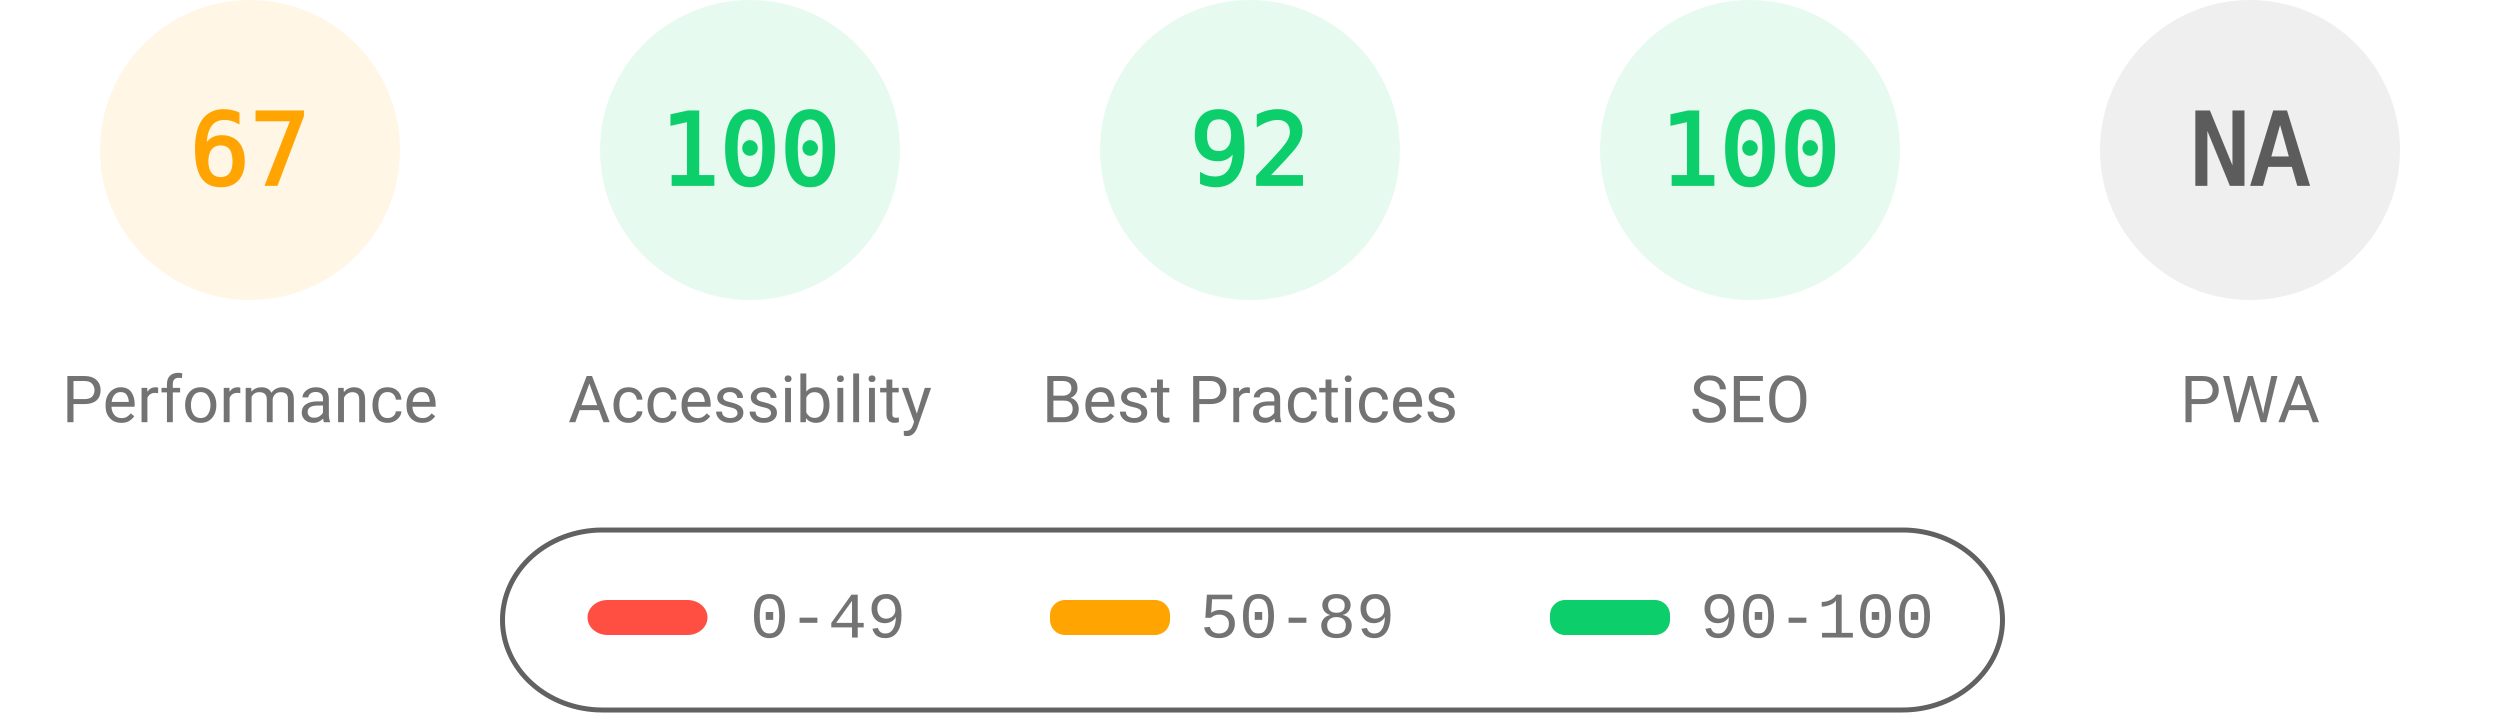
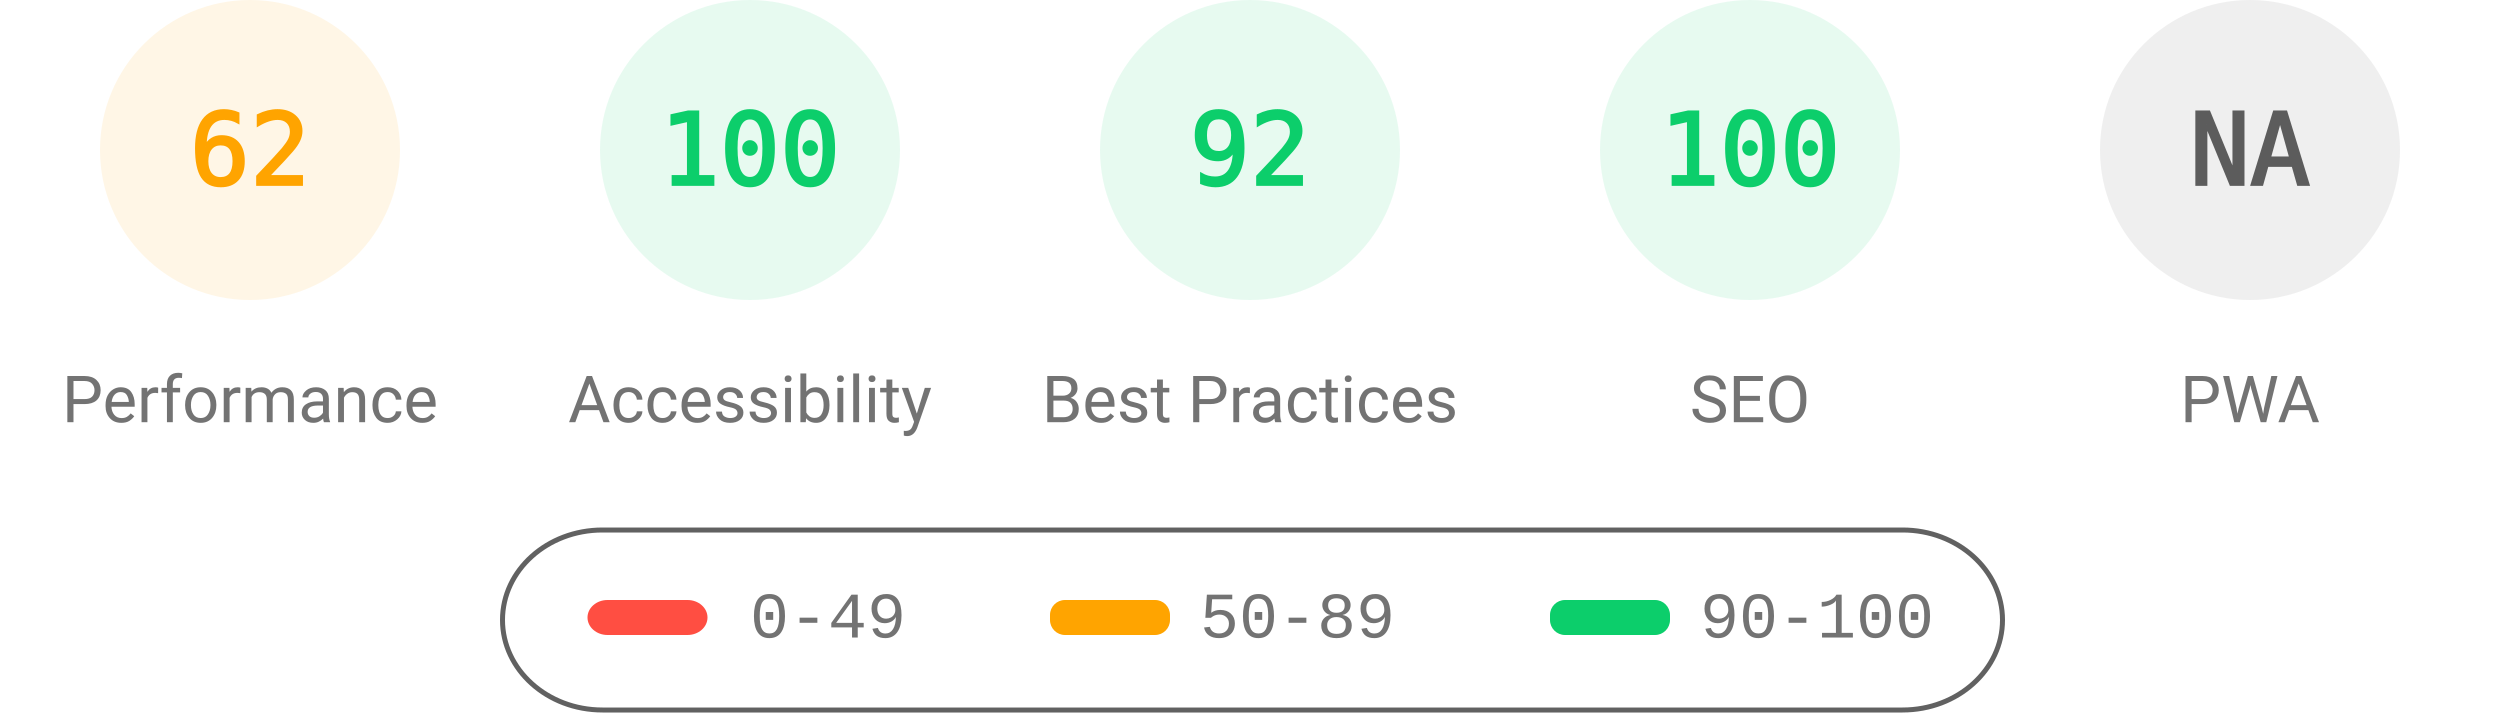
<svg xmlns="http://www.w3.org/2000/svg" fill="none" width="1000" height="285">
  <style>.gauge-base{opacity:.1}.gauge-arc{fill:none;animation-delay:250ms;stroke-linecap:round;transform:rotate(-90deg);transform-origin:100px 60px;animation:load-gauge 1s ease forwards}.guage-text{font-size:40px;font-family:monospace;text-align:center}.guage-red{color:#ff4e42;fill:#ff4e42;stroke:#ff4e42}.guage-orange{color:#ffa400;fill:#ffa400;stroke:#ffa400}.guage-green{color:#0cce6b;fill:#0cce6b;stroke:#0cce6b}.guage-undefined{color:#5c5c5c;fill:#5c5c5c;stroke:#5c5c5c}.guage-title{color:#737373;fill:#737373;stroke:none;font-size:26px;line-height:26px;font-family:Roboto,Halvetica,Arial,sans-serif}@keyframes load-gauge{from{stroke-dasharray:0 352.858}}</style>
  <svg class="guage-div guage-perf guage-orange" viewBox="0 0 200 200" width="200" height="200">
    <circle class="gauge-base" r="56" cx="100" cy="60" stroke-width="8" />
-     <circle class="gauge-arc guage-arc-1" r="56" cx="100" cy="60" stroke-width="8" style="stroke-dasharray:235.745,351.858" />
-     <text class="guage-text" x="100" y="60" alignment-baseline="central" dominant-baseline="central" text-anchor="middle">67</text>
+     <circle class="gauge-arc guage-arc-1" r="56" cx="100" cy="60" stroke-width="8" style="stroke-dasharray:218.152,351.858" />
+     <text class="guage-text" x="100" y="60" alignment-baseline="central" dominant-baseline="central" text-anchor="middle">62</text>
    <text class="guage-title" x="100" y="160" alignment-baseline="central" dominant-baseline="central" text-anchor="middle">Performance</text>
  </svg>
  <svg class="guage-div guage-acc guage-green" viewBox="0 0 200 200" width="200" height="200" x="200">
    <circle class="gauge-base" r="56" cx="100" cy="60" stroke-width="8" />
    <circle class="gauge-arc guage-arc-2" r="56" cx="100" cy="60" stroke-width="8" style="stroke-dasharray:351.858,351.858" />
    <text class="guage-text" x="100" y="60" alignment-baseline="central" dominant-baseline="central" text-anchor="middle">100</text>
    <text class="guage-title" x="100" y="160" alignment-baseline="central" dominant-baseline="central" text-anchor="middle">Accessibility</text>
  </svg>
  <svg class="guage-div guage-best guage-green" viewBox="0 0 200 200" width="200" height="200" x="400">
    <circle class="gauge-base" r="56" cx="100" cy="60" stroke-width="8" />
    <circle class="gauge-arc guage-arc-3" r="56" cx="100" cy="60" stroke-width="8" style="stroke-dasharray:323.709,351.858" />
    <text class="guage-text" x="100" y="60" alignment-baseline="central" dominant-baseline="central" text-anchor="middle">92</text>
    <text class="guage-title" x="100" y="160" alignment-baseline="central" dominant-baseline="central" text-anchor="middle">Best Practices</text>
  </svg>
  <svg class="guage-div guage-seo guage-green" viewBox="0 0 200 200" width="200" height="200" x="600">
    <circle class="gauge-base" r="56" cx="100" cy="60" stroke-width="8" />
    <circle class="gauge-arc guage-arc-4" r="56" cx="100" cy="60" stroke-width="8" style="stroke-dasharray:351.858,351.858" />
    <text class="guage-text" x="100" y="60" alignment-baseline="central" dominant-baseline="central" text-anchor="middle">100</text>
    <text class="guage-title" x="100" y="160" alignment-baseline="central" dominant-baseline="central" text-anchor="middle">SEO</text>
  </svg>
  <svg class="guage-div guage-pwa guage-undefined" viewBox="0 0 200 200" width="200" height="200" x="800">
    <circle class="gauge-base" r="56" cx="100" cy="60" stroke-width="8" />
    <circle class="gauge-arc guage-arc-4" r="56" cx="100" cy="60" stroke-width="8" style="stroke-dasharray:351.858,351.858" />
    <text class="guage-text" x="100" y="60" alignment-baseline="central" dominant-baseline="central" text-anchor="middle">NA</text>
    <text class="guage-title" x="100" y="160" alignment-baseline="central" dominant-baseline="central" text-anchor="middle">PWA</text>
  </svg>
  <svg width="604" height="76" x="200" y="210">
    <path fill="none" id="canvas_background" d="M-1-1h604v80H-1z" />
    <rect fill-opacity="0" stroke="#616161" stroke-width="2" rx="40" id="svg_2" height="72" width="600" y="2" x="1" fill="#000" />
    <rect stroke="#000" rx="8" id="svg_3" height="14" width="48" y="30" x="35" stroke-opacity="null" stroke-width="0" fill="#ff4e42" />
    <rect stroke="#000" rx="6" id="svg_4" height="14" width="48" y="30" x="220" stroke-opacity="null" stroke-width="0" fill="#ffa400" />
    <rect stroke="#000" rx="6" id="svg_5" height="14" width="48" y="30" x="420" stroke-opacity="null" stroke-width="0" fill="#0cce6b" />
    <text xml:space="preserve" text-anchor="start" font-family="'Courier New', Courier, monospace" font-size="26" id="svg_6" y="45" x="100" stroke-opacity="null" stroke-width="0" stroke="#000" fill="#737373">0-49</text>
    <text xml:space="preserve" text-anchor="start" font-family="'Courier New', Courier, monospace" font-size="26" id="svg_7" y="45" x="280" stroke-opacity="null" stroke-width="0" stroke="#000" fill="#737373">50-89</text>
    <text xml:space="preserve" text-anchor="start" font-family="'Courier New', Courier, monospace" font-size="26" id="svg_8" y="45" x="480" stroke-opacity="null" stroke-width="0" stroke="#000" fill="#737373">90-100</text>
  </svg>
</svg>
